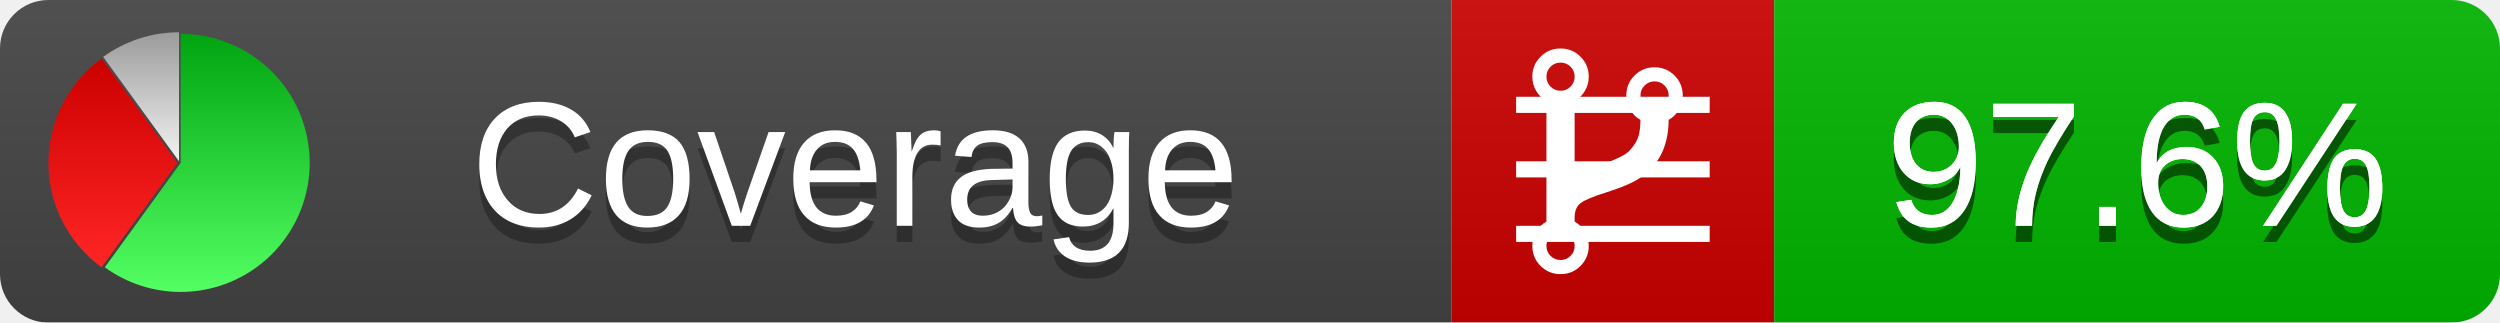
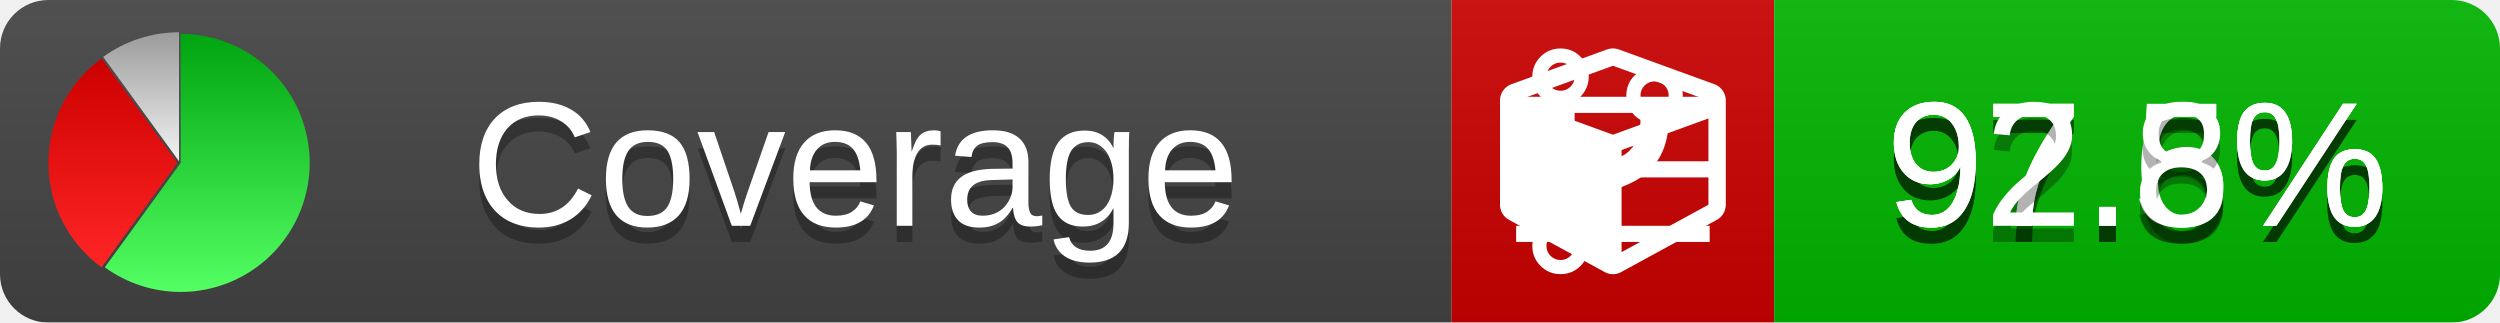
<svg xmlns="http://www.w3.org/2000/svg" xmlns:xlink="http://www.w3.org/1999/xlink" width="155" height="20">
  <style type="text/css">
          
-             @keyframes fadeout {
-               0 % { visibility: visible; opacity: 1; }
-               40% { visibility: visible; opacity: 1; }
-               50% { visibility: hidden; opacity: 0; }
-               90% { visibility: hidden; opacity: 0; }
+             @keyframes fade1 {
+                 0% { visibility: visible; opacity: 1; }
+                27% { visibility: visible; opacity: 1; }
+                33% { visibility: hidden; opacity: 0; }
+                60% { visibility: hidden; opacity: 0; }
+                66% { visibility: hidden; opacity: 0; }
+                93% { visibility: hidden; opacity: 0; }
              100% { visibility: visible; opacity: 1; }
            }
-             @keyframes fadein {
-               0% { visibility: hidden; opacity: 0; }
-               40% { visibility: hidden; opacity: 0; }
-               50% { visibility: visible; opacity: 1; }
-               90% { visibility: visible; opacity: 1; }
+             @keyframes fade2 {
+                 0% { visibility: hidden; opacity: 0; }
+                27% { visibility: hidden; opacity: 0; }
+                33% { visibility: visible; opacity: 1; }
+                60% { visibility: visible; opacity: 1; }
+                66% { visibility: hidden; opacity: 0; }
+                93% { visibility: hidden; opacity: 0; }
+               100% { visibility: hidden; opacity: 0; }
+             }
+             @keyframes fade3 {
+                 0% { visibility: hidden; opacity: 0; }
+                27% { visibility: hidden; opacity: 0; }
+                33% { visibility: hidden; opacity: 0; }
+                60% { visibility: hidden; opacity: 0; }
+                66% { visibility: visible; opacity: 1; }
+                93% { visibility: visible; opacity: 1; }
              100% { visibility: hidden; opacity: 0; }
            }
            .linecoverage {
-                 animation-duration: 10s;
-                 animation-name: fadeout;
+                 animation-duration: 15s;
+                 animation-name: fade1;
                animation-iteration-count: infinite;
            }
            .branchcoverage {
-                 animation-duration: 10s;
-                 animation-name: fadein;
+                 animation-duration: 15s;
+                 animation-name: fade2;
+                 animation-iteration-count: infinite;
+             }
+             .methodcoverage {
+                 animation-duration: 15s;
+                 animation-name: fade3;
                animation-iteration-count: infinite;
            }
          
    </style>
  <defs>
    <linearGradient id="gradient" x2="0" y2="100%">
      <stop offset="0" stop-color="#bbb" stop-opacity=".1" />
      <stop offset="1" stop-opacity=".1" />
    </linearGradient>
    <linearGradient id="green" x2="0" y2="100%">
      <stop offset="0" stop-color="#00A410" />
      <stop offset="1" stop-color="#53FF63" />
    </linearGradient>
    <linearGradient id="red" x2="0" y2="100%">
      <stop offset="0" stop-color="#C00" />
      <stop offset="1" stop-color="#FF2525" />
    </linearGradient>
    <linearGradient id="gray" x2="0" y2="100%">
      <stop offset="0" stop-color="#9B9B9B" />
      <stop offset="1" stop-color="#F3F3F3" />
    </linearGradient>
    <mask id="mask">
      <rect width="155" height="20" rx="3" fill="#fff" />
    </mask>
    <g id="icon">
      <path style="fill:url(#green);" d="M205,202.5 l0,-200 a200,200 0 1,1 -117.558,361.803 z" />
      <path style="fill:url(#red);" d="M200,202.5 l-117.558,161.803 a200,200 0 0,1 0,-323.607 z" />
      <path style="fill:url(#gray);" d="M202.5,200 l-117.558,-161.803 a200,200 0 0,1 117.558,-38.196 z" />
    </g>
  </defs>
  <g mask="url(#mask)">
    <rect x="0" y="0" width="90" height="20" fill="#444" />
    <rect x="90" y="0" width="20" height="20" fill="#c00" />
    <rect x="110" y="0" width="45" height="20" fill="#00B600" />
    <rect x="0" y="0" width="155" height="20" fill="url(#gradient)" />
  </g>
  <g>
    <path class="linecoverage" stroke="#fff" d="M94 6.5 h12 M94 10.5 h12 M94 14.5 h12" />
    <path class="branchcoverage" fill="#fff" d="m 97.628,15.247 q 0,-0.364 -0.255,-0.619 -0.255,-0.255 -0.619,-0.255 -0.364,0 -0.619,0.255 -0.255,0.255 -0.255,0.619 0,0.364 0.255,0.619 0.255,0.255 0.619,0.255 0.364,0 0.619,-0.255 0.255,-0.255 0.255,-0.619 z m 0,-10.493 q 0,-0.364 -0.255,-0.619 -0.255,-0.255 -0.619,-0.255 -0.364,0 -0.619,0.255 -0.255,0.255 -0.255,0.619 0,0.364 0.255,0.619 0.255,0.255 0.619,0.255 0.364,0 0.619,-0.255 0.255,-0.255 0.255,-0.619 z m 5.83,1.166 q 0,-0.364 -0.255,-0.619 -0.255,-0.255 -0.619,-0.255 -0.364,0 -0.619,0.255 -0.255,0.255 -0.255,0.619 0,0.364 0.255,0.619 0.255,0.255 0.619,0.255 0.364,0 0.619,-0.255 0.255,-0.255 0.255,-0.619 z m 0.874,0 q 0,0.474 -0.237,0.879 -0.237,0.405 -0.638,0.633 -0.018,2.614 -2.059,3.771 -0.619,0.346 -1.849,0.738 -1.166,0.364 -1.544,0.647 -0.378,0.282 -0.378,0.911 l 0,0.237 q 0.401,0.228 0.638,0.633 0.237,0.405 0.237,0.879 0,0.729 -0.51,1.239 -0.51,0.51 -1.239,0.51 -0.729,0 -1.239,-0.51 -0.51,-0.51 -0.51,-1.239 0,-0.474 0.237,-0.879 0.237,-0.405 0.638,-0.633 l 0,-7.469 q -0.401,-0.228 -0.638,-0.633 -0.237,-0.405 -0.237,-0.879 0,-0.729 0.51,-1.239 0.51,-0.51 1.239,-0.51 0.729,0 1.239,0.51 0.51,0.51 0.51,1.239 0,0.474 -0.237,0.879 -0.237,0.405 -0.638,0.633 l 0,4.527 q 0.492,-0.237 1.403,-0.519 0.501,-0.155 0.797,-0.269 0.296,-0.114 0.642,-0.282 0.346,-0.169 0.537,-0.36 0.191,-0.191 0.369,-0.465 0.178,-0.273 0.255,-0.633 0.077,-0.36 0.077,-0.833 -0.401,-0.228 -0.638,-0.633 -0.237,-0.405 -0.237,-0.879 0,-0.729 0.51,-1.239 0.51,-0.51 1.239,-0.51 0.729,0 1.239,0.51 0.51,0.51 0.51,1.239 z" />
+     <path class="methodcoverage" fill="#fff" d="m 100.538,15.629 5.385,-2.936 v -5.351 l -5.385,1.96 z M 100,8.351 105.873,6.214 100,4.077 94.127,6.214 Z m 7,-2.12 v 6.462 q 0,0.294 -0.151,0.547 -0.151,0.252 -0.412,0.395 l -5.923,3.231 q -0.236,0.135 -0.513,0.135 -0.278,0 -0.513,-0.135 l -5.923,-3.231 Q 93.303,13.492 93.151,13.239 93,12.987 93,12.692 v -6.462 q 0,-0.337 0.194,-0.614 0.194,-0.278 0.513,-0.395 l 5.923,-2.154 q 0.185,-0.067 0.37,-0.067 0.185,0 0.37,0.067 l 5.923,2.154 q 0.32,0.118 0.513,0.395 Q 107,5.894 107,6.231 Z" />
  </g>
  <g fill="#fff" text-anchor="middle" font-family="Verdana,Arial,Geneva,sans-serif" font-size="11">
    <a xlink:href="https://github.com/danielpalme/ReportGenerator" target="_top">
      <use xlink:href="#icon" transform="translate(3,2) scale(.04)" />
    </a>
    <text x="53" y="15" fill="#010101" fill-opacity=".3">Coverage</text>
    <text x="53" y="14" fill="#fff">Coverage</text>
-     <text class="linecoverage" x="132.5" y="15" fill="#010101" fill-opacity=".3">97.6%</text>
-     <text class="linecoverage" x="132.5" y="14">97.6%</text>
+     <text class="linecoverage" x="132.5" y="15" fill="#010101" fill-opacity=".3">97.5%</text>
+     <text class="linecoverage" x="132.5" y="14">97.5%</text>
    <text class="branchcoverage" x="132.5" y="15" fill="#010101" fill-opacity=".3">97.6%</text>
    <text class="branchcoverage" x="132.5" y="14">97.6%</text>
+     <text class="methodcoverage" x="132.5" y="15" fill="#010101" fill-opacity=".3">92.8%</text>
+     <text class="methodcoverage" x="132.5" y="14">92.8%</text>
  </g>
  <g>
    <rect class="linecoverage" x="90" y="0" width="65" height="20" fill-opacity="0" />
    <rect class="branchcoverage" x="90" y="0" width="65" height="20" fill-opacity="0" />
+     <rect class="methodcoverage" x="90" y="0" width="65" height="20" fill-opacity="0" />
  </g>
</svg>
